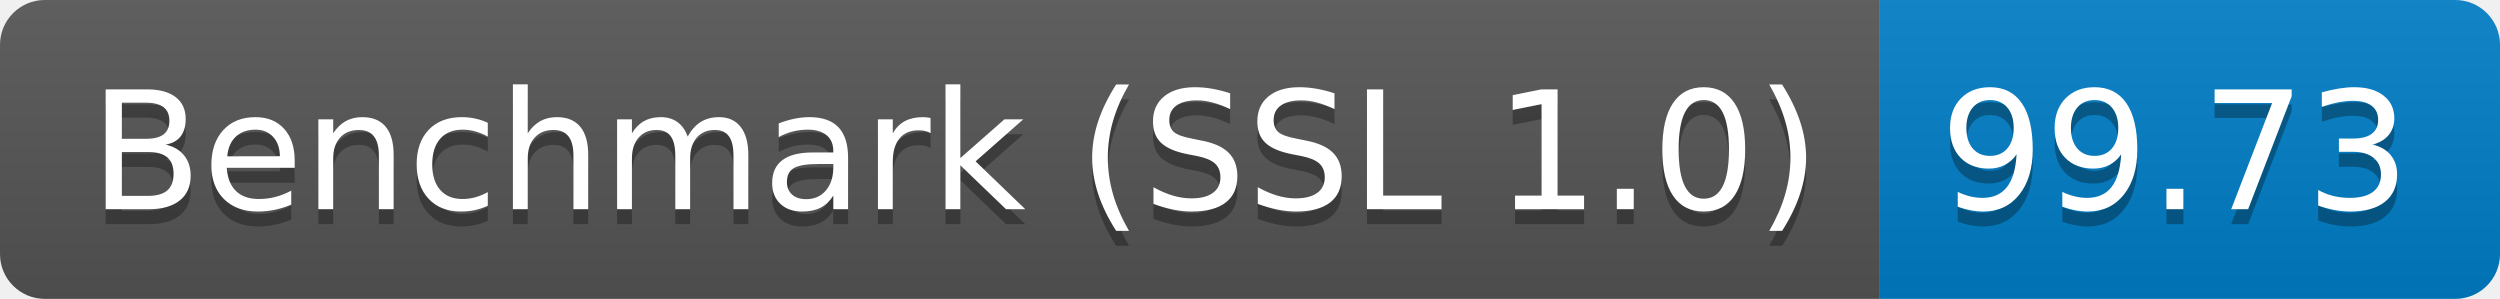
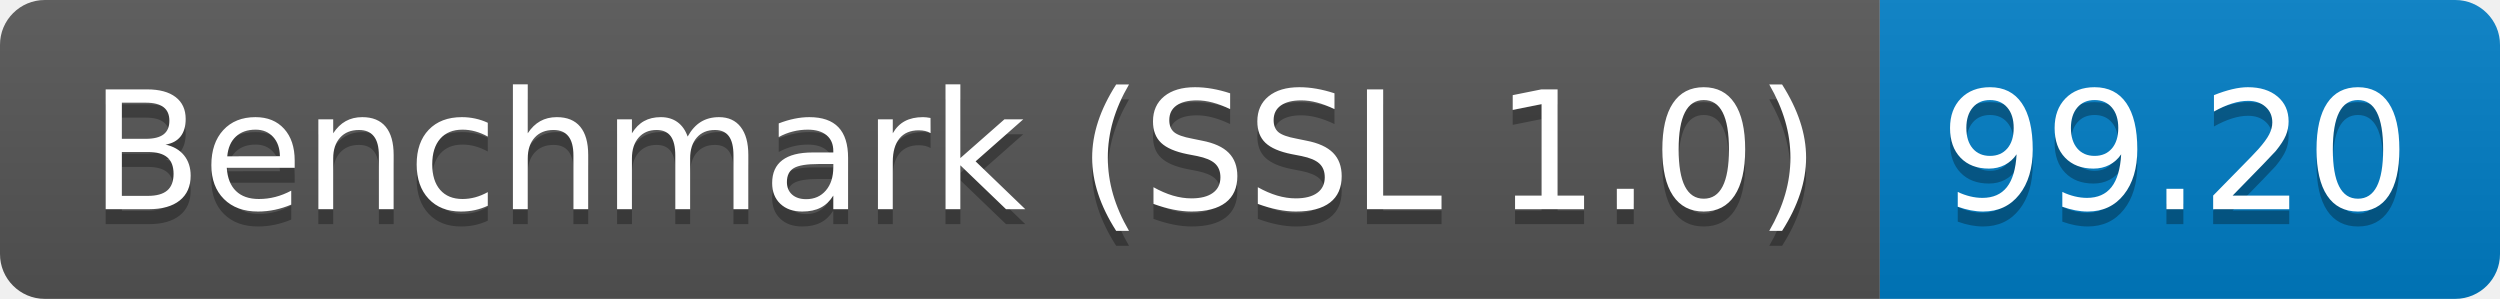
<svg xmlns="http://www.w3.org/2000/svg" height="20" width="167.3">
  <linearGradient id="smooth" x2="0" y2="100%">
    <stop offset="0" stop-color="#bbb" stop-opacity=".1" />
    <stop offset="1" stop-opacity=".1" />
  </linearGradient>
  <clipPath id="round">
    <rect fill="#fff" height="20" rx="3" width="167.3" />
  </clipPath>
  <g clip-path="url(#round)">
    <rect fill="#555" height="20" width="125.8" />
    <rect fill="#007ec6" height="20" width="41.5" x="125.8" />
    <rect fill="url(#smooth)" height="20" width="167.3" />
  </g>
  <g fill="#fff" font-family="DejaVu Sans,Verdana,Geneva,sans-serif" font-size="110" text-anchor="middle">
    <text fill="#010101" fill-opacity=".3" lengthAdjust="spacing" textLength="1158.0" transform="scale(0.1)" x="639.0" y="150">Benchmark (SSL 1.0)</text>
    <text lengthAdjust="spacing" textLength="1158.0" transform="scale(0.1)" x="639.0" y="140">Benchmark (SSL 1.0)</text>
-     <text fill="#010101" fill-opacity=".3" lengthAdjust="spacing" textLength="315.0" transform="scale(0.1)" x="1455.5" y="150">99.73</text>
-     <text lengthAdjust="spacing" textLength="315.0" transform="scale(0.1)" x="1455.5" y="140">99.73</text>
+     <text fill="#010101" fill-opacity=".3" lengthAdjust="spacing" textLength="315.0" transform="scale(0.1)" x="1455.5" y="150">99.20</text>
+     <text lengthAdjust="spacing" textLength="315.0" transform="scale(0.1)" x="1455.5" y="140">99.20</text>
  </g>
</svg>
